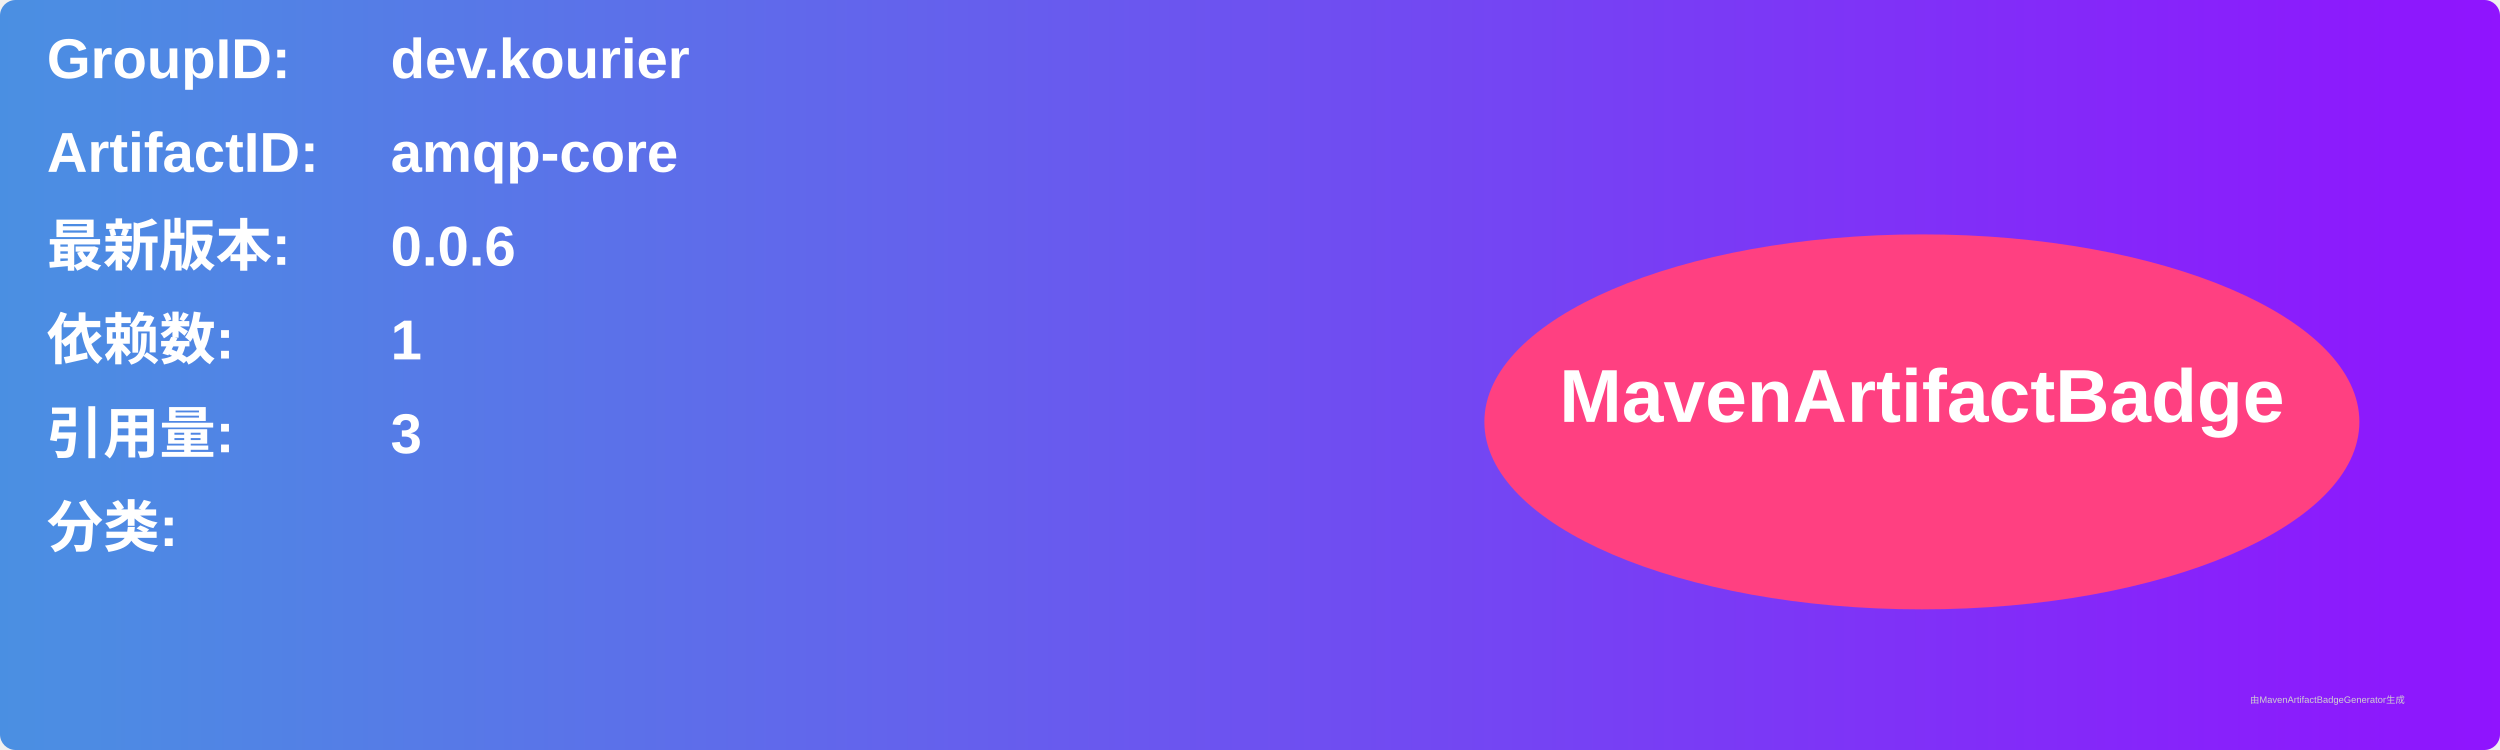
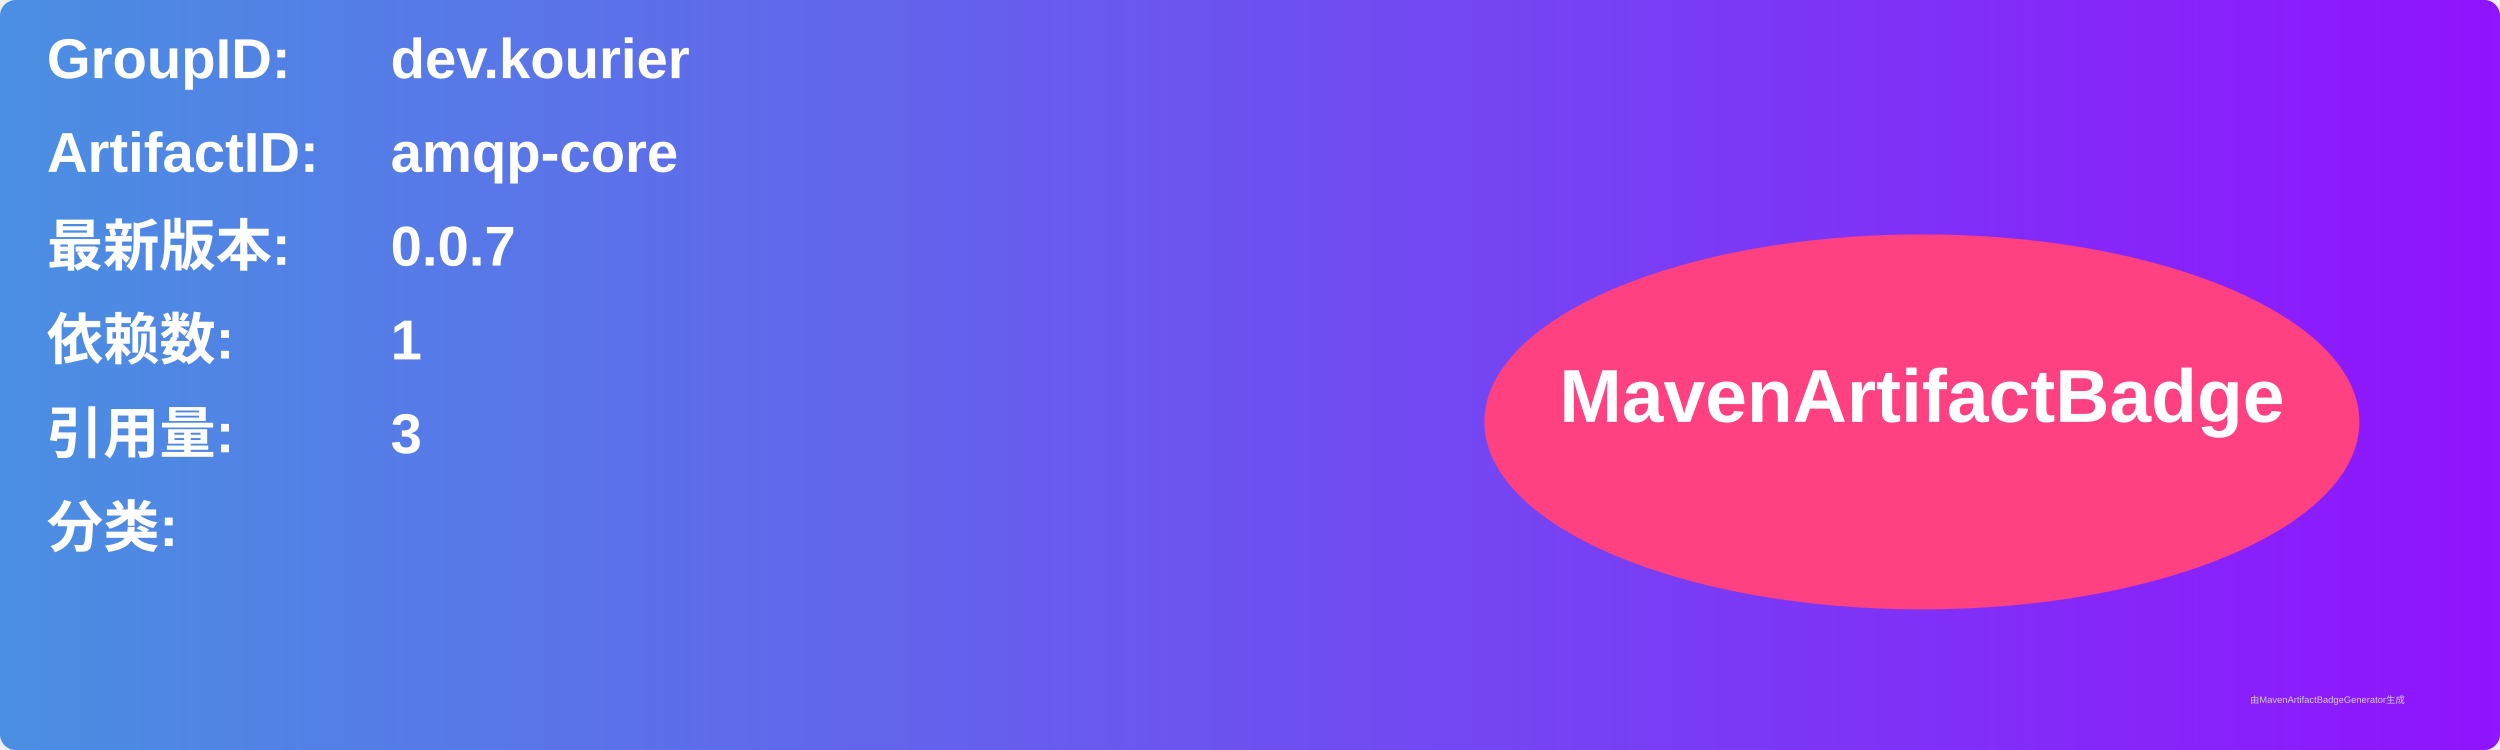
<svg xmlns="http://www.w3.org/2000/svg" width="800" height="240" viewBox="0 0 800 240">
  <linearGradient id="grad" x1="0%" y1="0%" x2="100%" y2="0%">
    <stop offset="0%" stop-color="#4a90e2" />
    <stop offset="100%" stop-color="#9013fe" />
  </linearGradient>
  <rect width="100%" height="100%" rx="5" ry="5" fill="url(#grad)" />
  <g transform="translate(15, 15)">
    <text x="0" y="10" font-family="Arial" font-size="18" fill="white" font-weight="bold" width="260">GroupID:</text>
    <text x="110" y="10" font-family="Arial" font-size="18" fill="white" font-weight="bold" width="460">dev.kourier</text>
    <text x="0" y="40" font-family="Arial" font-size="18" fill="white" font-weight="bold" width="260">ArtifactID:</text>
    <text x="110" y="40" font-family="Arial" font-size="18" fill="white" font-weight="bold" width="460">amqp-core</text>
    <text x="0" y="70" font-family="Arial" font-size="18" fill="white" font-weight="bold">最新版本:</text>
    <text x="110" y="70" font-family="Arial" font-size="18" fill="white" font-weight="bold">
-       <tspan font-weight="bold">0.0.6</tspan>
+       <tspan font-weight="bold">0.0.7</tspan>
    </text>
    <text x="0" y="100" font-family="Arial" font-size="18" fill="white" font-weight="bold">依赖数: </text>
    <text x="110" y="100" font-family="Arial" font-size="18" fill="white">
      <tspan font-weight="bold">1</tspan>
    </text>
    <text x="0" y="130" font-family="Arial" font-size="18" fill="white" font-weight="bold">引用量: </text>
    <text x="110" y="130" font-family="Arial" font-size="18" fill="white">
      <tspan font-weight="bold">3</tspan>
    </text>
    <text x="0" y="160" font-family="Arial" font-size="18" fill="white" font-weight="bold">分类:</text>
    <text x="10" y="190" font-family="Arial" font-size="10" fill="white">
      <tspan font-weight="bold" />
    </text>
    <ellipse cx="600" cy="120" rx="140" ry="60" fill="#ff4081" />
    <text x="600" y="120" text-anchor="middle" font-family="Arial" font-size="24" fill="white" font-weight="bold">MavenArtifactBadge</text>
  </g>
  <text x="720" y="225" font-family="Arial" font-size="3" fill="#d0d0d0">由MavenArtifactBadgeGenerator生成</text>
</svg>
